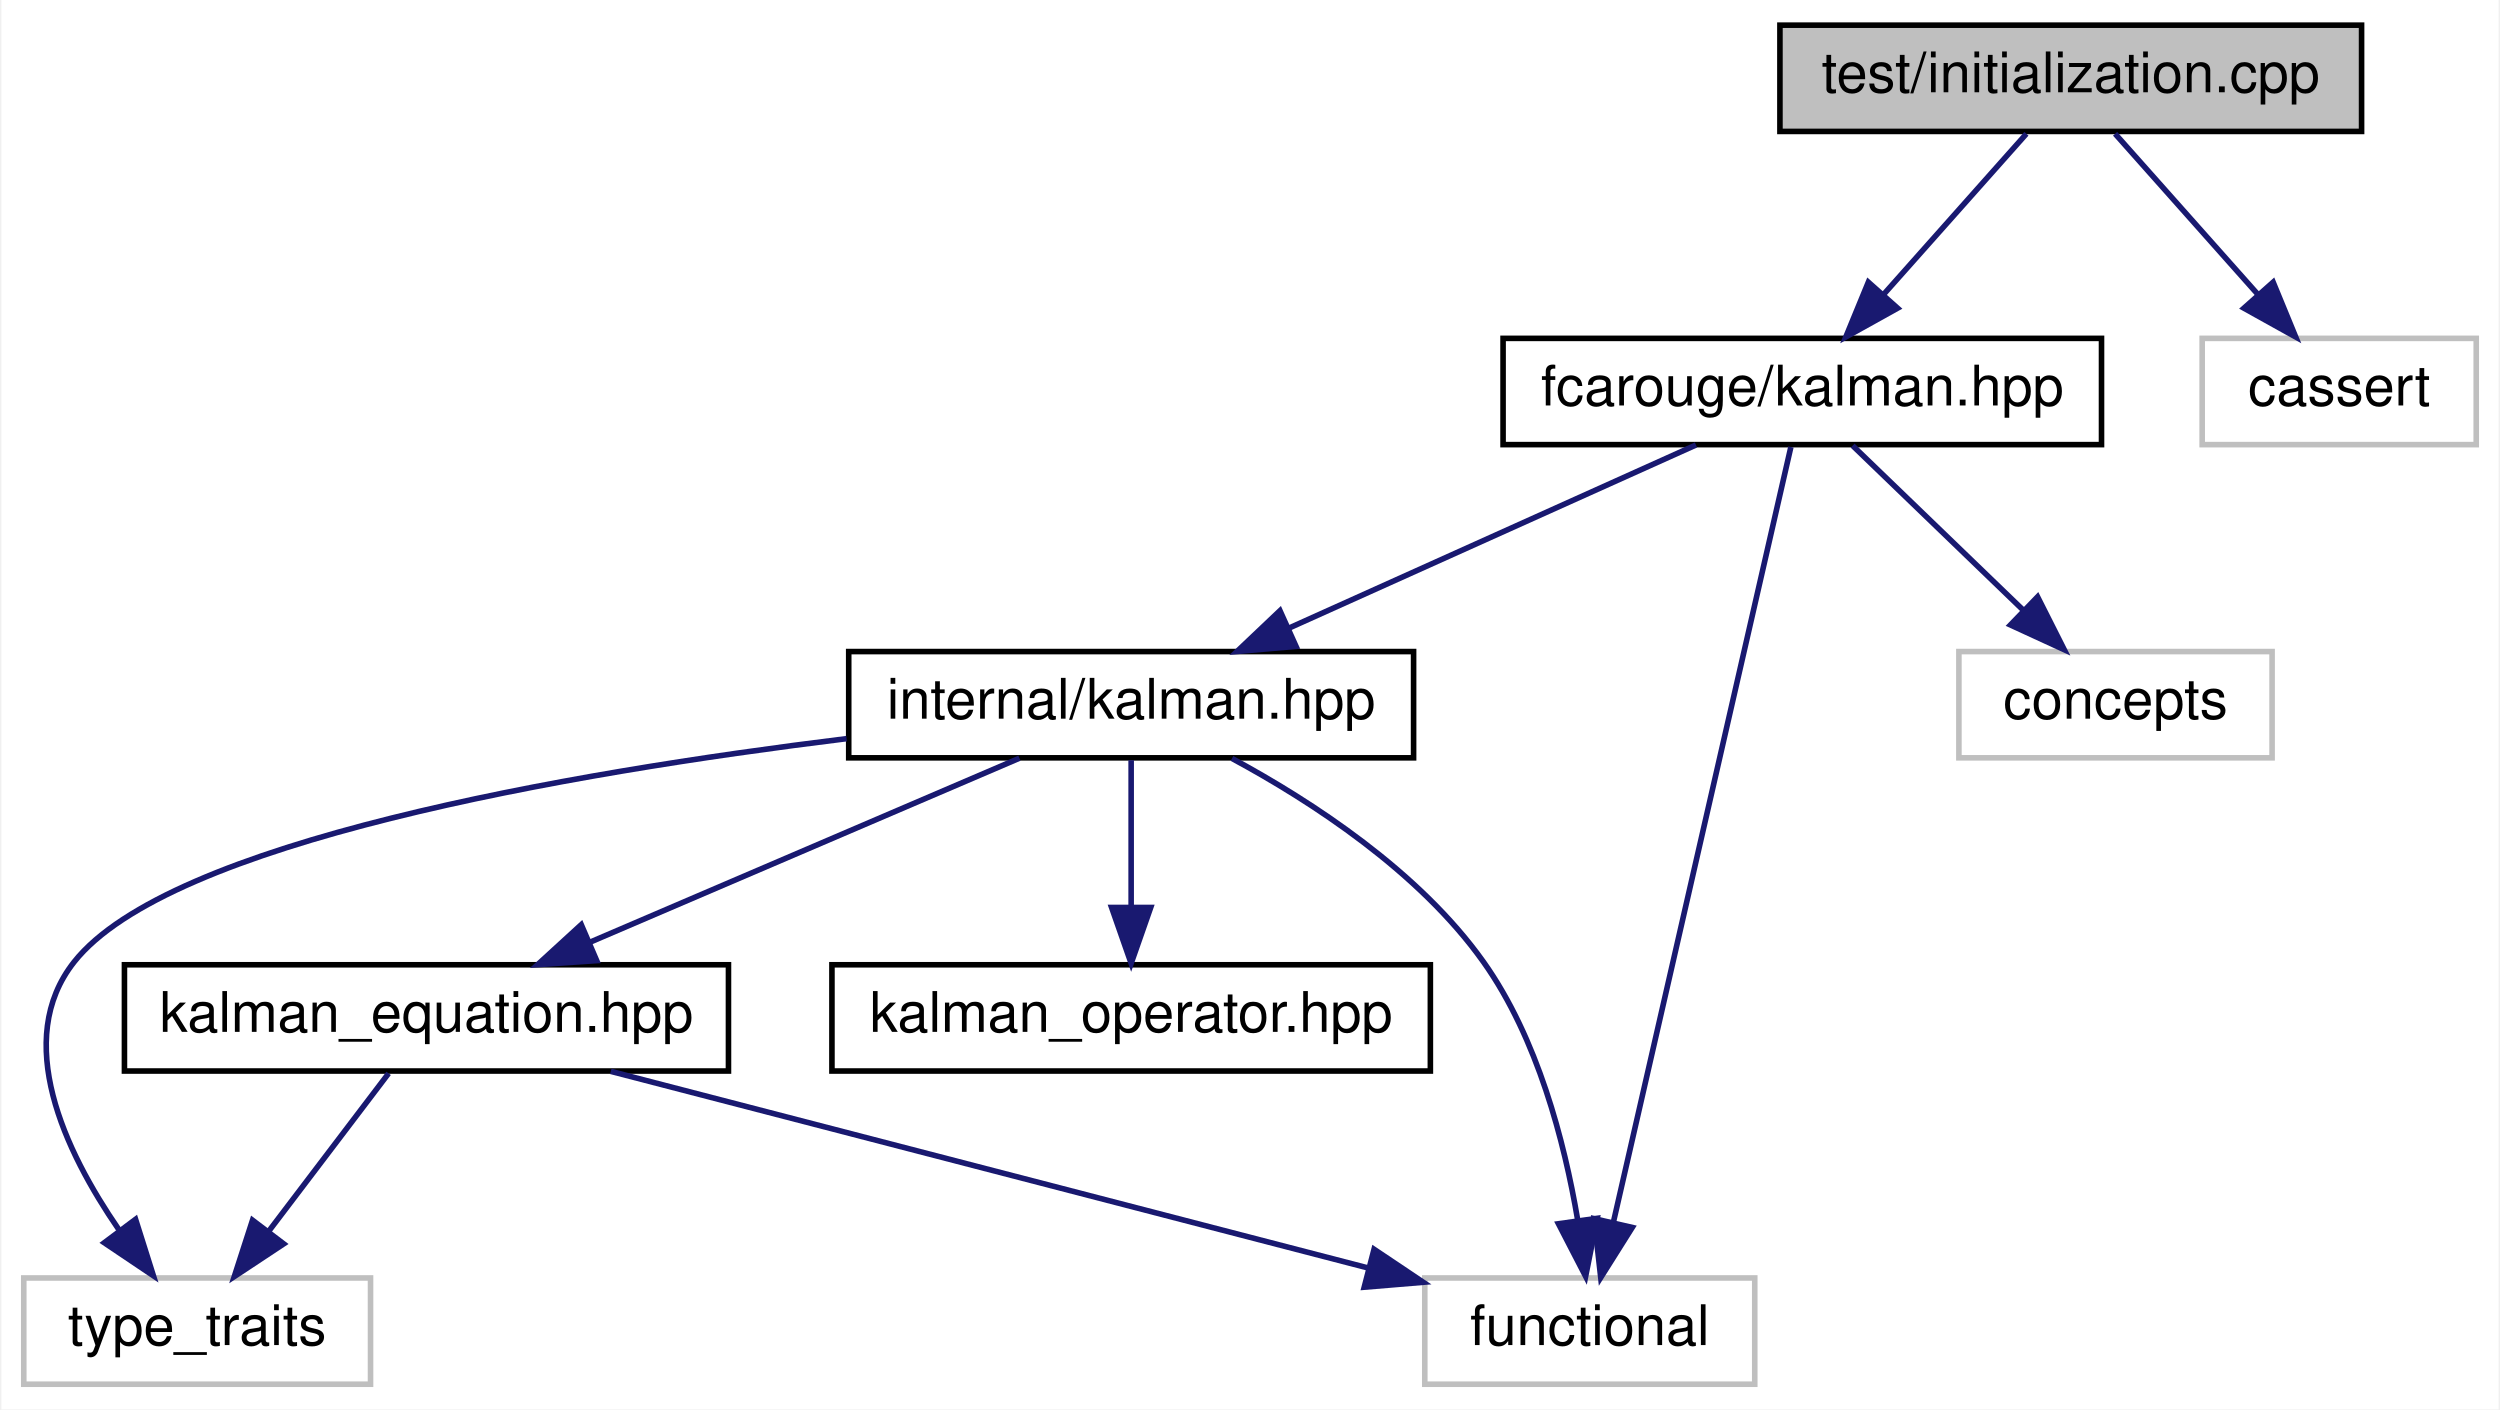
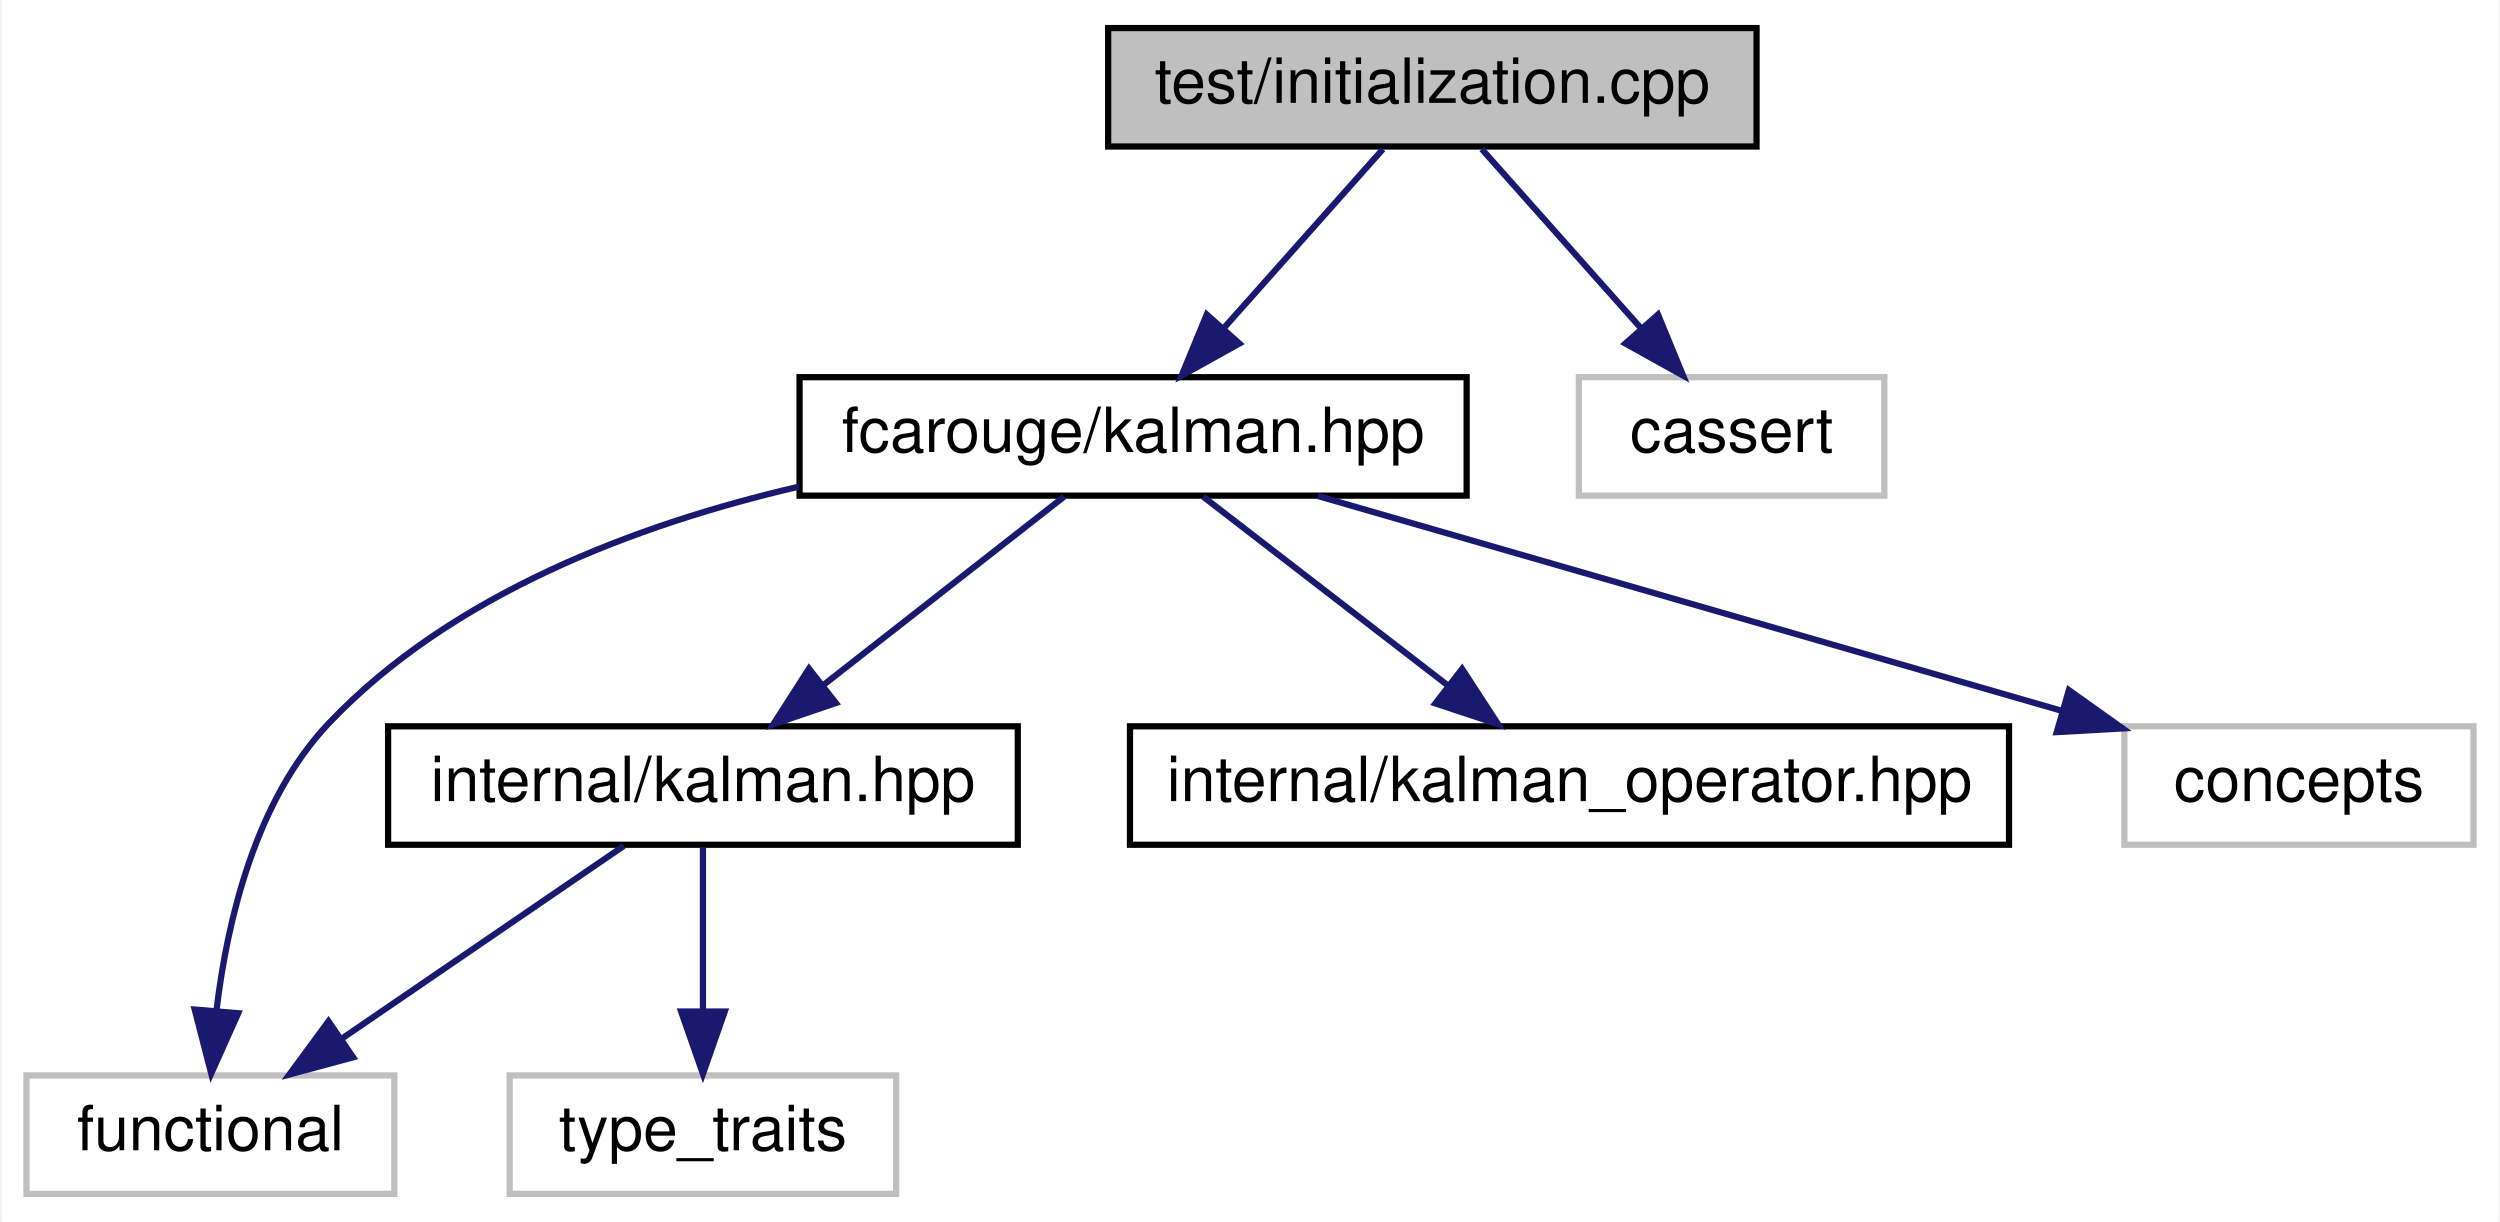
- <svg xmlns="http://www.w3.org/2000/svg" xmlns:xlink="http://www.w3.org/1999/xlink" width="447pt" height="252pt" viewBox="0.00 0.00 446.50 252.00">
-   <g id="graph0" class="graph" transform="scale(1 1) rotate(0) translate(4 248)">
-     <polygon fill="white" stroke="transparent" points="-4,4 -4,-248 442.5,-248 442.5,4 -4,4" />
+ <svg xmlns="http://www.w3.org/2000/svg" xmlns:xlink="http://www.w3.org/1999/xlink" width="401pt" height="196pt" viewBox="0.00 0.00 400.50 196.00">
+   <g id="graph0" class="graph" transform="scale(1 1) rotate(0) translate(4 192)">
+     <polygon fill="white" stroke="transparent" points="-4,4 -4,-192 396.5,-192 396.5,4 -4,4" />
    <g id="node1" class="node">
      <g id="a_node1">
        <a xlink:title=" ">
-           <polygon fill="#bfbfbf" stroke="black" points="314,-224.5 314,-243.5 418,-243.5 418,-224.5 314,-224.5" />
-           <text text-anchor="middle" x="366" y="-231.5" font-family="Helvetica,sans-Serif" font-size="10.00">test/initialization.cpp</text>
+           <polygon fill="#bfbfbf" stroke="black" points="173.5,-168.5 173.5,-187.5 277.5,-187.5 277.5,-168.5 173.5,-168.5" />
+           <text text-anchor="middle" x="225.5" y="-175.5" font-family="Helvetica,sans-Serif" font-size="10.00">test/initialization.cpp</text>
        </a>
      </g>
    </g>
    <g id="node2" class="node">
      <g id="a_node2">
        <a xlink:href="kalman_8hpp.xhtml" target="_top" xlink:title="The main Kalman filter class.">
-           <polygon fill="white" stroke="black" points="264.5,-168.5 264.5,-187.5 371.5,-187.5 371.5,-168.5 264.5,-168.5" />
-           <text text-anchor="middle" x="318" y="-175.5" font-family="Helvetica,sans-Serif" font-size="10.00">fcarouge/kalman.hpp</text>
+           <polygon fill="white" stroke="black" points="124,-112.5 124,-131.5 231,-131.5 231,-112.5 124,-112.5" />
+           <text text-anchor="middle" x="177.5" y="-119.5" font-family="Helvetica,sans-Serif" font-size="10.00">fcarouge/kalman.hpp</text>
        </a>
      </g>
    </g>
    <g id="edge1" class="edge">
-       <path fill="none" stroke="midnightblue" d="M358.07,-224.08C351.15,-216.3 340.93,-204.8 332.55,-195.37" />
-       <polygon fill="midnightblue" stroke="midnightblue" points="335.04,-192.9 325.78,-187.75 329.81,-197.55 335.04,-192.9" />
+       <path fill="none" stroke="midnightblue" d="M217.57,-168.08C210.65,-160.3 200.43,-148.8 192.05,-139.37" />
+       <polygon fill="midnightblue" stroke="midnightblue" points="194.54,-136.9 185.28,-131.75 189.31,-141.55 194.54,-136.9" />
    </g>
-     <g id="node9" class="node">
-       <g id="a_node9">
+     <g id="node8" class="node">
+       <g id="a_node8">
        <a xlink:title=" ">
-           <polygon fill="white" stroke="#bfbfbf" points="389.5,-168.5 389.5,-187.5 438.5,-187.5 438.5,-168.5 389.5,-168.5" />
-           <text text-anchor="middle" x="414" y="-175.5" font-family="Helvetica,sans-Serif" font-size="10.00">cassert</text>
+           <polygon fill="white" stroke="#bfbfbf" points="249,-112.5 249,-131.5 298,-131.5 298,-112.5 249,-112.5" />
+           <text text-anchor="middle" x="273.5" y="-119.5" font-family="Helvetica,sans-Serif" font-size="10.00">cassert</text>
        </a>
      </g>
    </g>
-     <g id="edge11" class="edge">
-       <path fill="none" stroke="midnightblue" d="M373.93,-224.08C380.85,-216.3 391.07,-204.8 399.45,-195.37" />
-       <polygon fill="midnightblue" stroke="midnightblue" points="402.19,-197.55 406.22,-187.75 396.96,-192.9 402.19,-197.55" />
+     <g id="edge8" class="edge">
+       <path fill="none" stroke="midnightblue" d="M233.43,-168.08C240.35,-160.3 250.57,-148.8 258.95,-139.37" />
+       <polygon fill="midnightblue" stroke="midnightblue" points="261.69,-141.55 265.72,-131.75 256.46,-136.9 261.69,-141.55" />
    </g>
    <g id="node3" class="node">
      <g id="a_node3">
        <a xlink:href="internal_2kalman_8hpp.xhtml" target="_top" xlink:title="The main Kalman filter class.">
-           <polygon fill="white" stroke="black" points="147.5,-112.5 147.5,-131.5 248.5,-131.5 248.5,-112.5 147.5,-112.5" />
-           <text text-anchor="middle" x="198" y="-119.5" font-family="Helvetica,sans-Serif" font-size="10.00">internal/kalman.hpp</text>
+           <polygon fill="white" stroke="black" points="58,-56.5 58,-75.5 159,-75.5 159,-56.5 58,-56.5" />
+           <text text-anchor="middle" x="108.5" y="-63.5" font-family="Helvetica,sans-Serif" font-size="10.00">internal/kalman.hpp</text>
        </a>
      </g>
    </g>
    <g id="edge2" class="edge">
-       <path fill="none" stroke="midnightblue" d="M298.99,-168.44C279.41,-159.64 248.69,-145.81 226.27,-135.72" />
-       <polygon fill="midnightblue" stroke="midnightblue" points="227.48,-132.43 216.93,-131.52 224.61,-138.81 227.48,-132.43" />
+       <path fill="none" stroke="midnightblue" d="M166.41,-112.32C156.01,-104.18 140.24,-91.84 127.78,-82.09" />
+       <polygon fill="midnightblue" stroke="midnightblue" points="129.82,-79.24 119.79,-75.83 125.51,-84.75 129.82,-79.24" />
+     </g>
+     <g id="node4" class="node">
+       <g id="a_node4">
+         <a xlink:title=" ">
+           <polygon fill="white" stroke="#bfbfbf" points="0,-0.5 0,-19.5 59,-19.5 59,-0.5 0,-0.5" />
+           <text text-anchor="middle" x="29.5" y="-7.5" font-family="Helvetica,sans-Serif" font-size="10.00">functional</text>
+         </a>
+       </g>
+     </g>
+     <g id="edge7" class="edge">
+       <path fill="none" stroke="midnightblue" d="M123.88,-113.94C97.92,-107.91 68.19,-96.72 48.5,-76 36.74,-63.62 32.21,-44.38 30.49,-30.04" />
+       <polygon fill="midnightblue" stroke="midnightblue" points="33.96,-29.48 29.63,-19.81 26.98,-30.07 33.96,-29.48" />
+     </g>
+     <g id="node6" class="node">
+       <g id="a_node6">
+         <a xlink:href="kalman__operator_8hpp.xhtml" target="_top" xlink:title="Kalman operation for standard types.">
+           <polygon fill="white" stroke="black" points="177,-56.5 177,-75.5 318,-75.5 318,-56.5 177,-56.5" />
+           <text text-anchor="middle" x="247.5" y="-63.5" font-family="Helvetica,sans-Serif" font-size="10.00">internal/kalman_operator.hpp</text>
+         </a>
+       </g>
+     </g>
+     <g id="edge5" class="edge">
+       <path fill="none" stroke="midnightblue" d="M188.75,-112.32C199.3,-104.18 215.3,-91.84 227.94,-82.09" />
+       <polygon fill="midnightblue" stroke="midnightblue" points="230.27,-84.71 236.05,-75.83 225.99,-79.17 230.27,-84.71" />
+     </g>
+     <g id="node7" class="node">
+       <g id="a_node7">
+         <a xlink:title=" ">
+           <polygon fill="white" stroke="#bfbfbf" points="336.5,-56.5 336.5,-75.5 392.5,-75.5 392.5,-56.5 336.5,-56.5" />
+           <text text-anchor="middle" x="364.5" y="-63.5" font-family="Helvetica,sans-Serif" font-size="10.00">concepts</text>
+         </a>
+       </g>
+     </g>
+     <g id="edge6" class="edge">
+       <path fill="none" stroke="midnightblue" d="M207.13,-112.44C239.38,-103.13 291.03,-88.22 326.3,-78.03" />
+       <polygon fill="midnightblue" stroke="midnightblue" points="327.6,-81.3 336.23,-75.16 325.65,-74.57 327.6,-81.3" />
+     </g>
+     <g id="edge3" class="edge">
+       <path fill="none" stroke="midnightblue" d="M95.81,-56.32C83.6,-47.98 64.92,-35.21 50.5,-25.35" />
+       <polygon fill="midnightblue" stroke="midnightblue" points="52.39,-22.41 42.16,-19.65 48.44,-28.19 52.39,-22.41" />
    </g>
    <g id="node5" class="node">
      <g id="a_node5">
        <a xlink:title=" ">
-           <polygon fill="white" stroke="#bfbfbf" points="250.5,-0.5 250.5,-19.5 309.5,-19.5 309.5,-0.5 250.5,-0.5" />
-           <text text-anchor="middle" x="280" y="-7.5" font-family="Helvetica,sans-Serif" font-size="10.00">functional</text>
+           <polygon fill="white" stroke="#bfbfbf" points="77.5,-0.5 77.5,-19.5 139.5,-19.5 139.5,-0.5 77.5,-0.5" />
+           <text text-anchor="middle" x="108.5" y="-7.5" font-family="Helvetica,sans-Serif" font-size="10.00">type_traits</text>
        </a>
      </g>
    </g>
-     <g id="edge10" class="edge">
-       <path fill="none" stroke="midnightblue" d="M315.96,-168.08C309.98,-141.95 292.41,-65.21 284.25,-29.58" />
-       <polygon fill="midnightblue" stroke="midnightblue" points="287.6,-28.53 281.96,-19.57 280.78,-30.1 287.6,-28.53" />
-     </g>
-     <g id="node8" class="node">
-       <g id="a_node8">
-         <a xlink:title=" ">
-           <polygon fill="white" stroke="#bfbfbf" points="346,-112.5 346,-131.5 402,-131.5 402,-112.5 346,-112.5" />
-           <text text-anchor="middle" x="374" y="-119.5" font-family="Helvetica,sans-Serif" font-size="10.00">concepts</text>
-         </a>
-       </g>
-     </g>
-     <g id="edge9" class="edge">
-       <path fill="none" stroke="midnightblue" d="M327,-168.32C335.19,-160.42 347.51,-148.55 357.47,-138.94" />
-       <polygon fill="midnightblue" stroke="midnightblue" points="360.07,-141.29 364.84,-131.83 355.21,-136.26 360.07,-141.29" />
-     </g>
-     <g id="node4" class="node">
-       <g id="a_node4">
-         <a xlink:href="kalman__equation_8hpp.xhtml" target="_top" xlink:title="Kalman filter main project header.">
-           <polygon fill="white" stroke="black" points="18,-56.5 18,-75.5 126,-75.5 126,-56.5 18,-56.5" />
-           <text text-anchor="middle" x="72" y="-63.5" font-family="Helvetica,sans-Serif" font-size="10.00">kalman_equation.hpp</text>
-         </a>
-       </g>
-     </g>
-     <g id="edge3" class="edge">
-       <path fill="none" stroke="midnightblue" d="M178.03,-112.44C157.39,-103.6 124.94,-89.69 101.37,-79.59" />
-       <polygon fill="midnightblue" stroke="midnightblue" points="102.44,-76.24 91.87,-75.52 99.68,-82.67 102.44,-76.24" />
-     </g>
-     <g id="edge7" class="edge">
-       <path fill="none" stroke="midnightblue" d="M216.03,-112.39C230.23,-104.73 249.48,-92.22 261,-76 270.68,-62.37 275.47,-43.83 277.81,-30.04" />
-       <polygon fill="midnightblue" stroke="midnightblue" points="281.33,-30.17 279.26,-19.78 274.4,-29.19 281.33,-30.17" />
-     </g>
-     <g id="node6" class="node">
-       <g id="a_node6">
-         <a xlink:title=" ">
-           <polygon fill="white" stroke="#bfbfbf" points="0,-0.5 0,-19.5 62,-19.5 62,-0.5 0,-0.5" />
-           <text text-anchor="middle" x="31" y="-7.5" font-family="Helvetica,sans-Serif" font-size="10.00">type_traits</text>
-         </a>
-       </g>
-     </g>
-     <g id="edge8" class="edge">
-       <path fill="none" stroke="midnightblue" d="M147.12,-115.93C97.12,-109.77 25.93,-97.44 9,-76 -2.02,-62.04 7.29,-42.26 16.97,-28.19" />
-       <polygon fill="midnightblue" stroke="midnightblue" points="19.99,-29.99 23.18,-19.89 14.39,-25.8 19.99,-29.99" />
-     </g>
-     <g id="node7" class="node">
-       <g id="a_node7">
-         <a xlink:href="kalman__operator_8hpp.xhtml" target="_top" xlink:title="Kalman operation for standard types.">
-           <polygon fill="white" stroke="black" points="144.5,-56.5 144.5,-75.5 251.5,-75.5 251.5,-56.5 144.5,-56.5" />
-           <text text-anchor="middle" x="198" y="-63.5" font-family="Helvetica,sans-Serif" font-size="10.00">kalman_operator.hpp</text>
-         </a>
-       </g>
-     </g>
-     <g id="edge6" class="edge">
-       <path fill="none" stroke="midnightblue" d="M198,-112.08C198,-105.01 198,-94.86 198,-85.99" />
-       <polygon fill="midnightblue" stroke="midnightblue" points="201.5,-85.75 198,-75.75 194.5,-85.75 201.5,-85.75" />
-     </g>
    <g id="edge4" class="edge">
-       <path fill="none" stroke="midnightblue" d="M104.96,-56.44C141.74,-46.9 201.22,-31.45 240.47,-21.26" />
-       <polygon fill="midnightblue" stroke="midnightblue" points="241.43,-24.63 250.23,-18.73 239.67,-17.85 241.43,-24.63" />
-     </g>
-     <g id="edge5" class="edge">
-       <path fill="none" stroke="midnightblue" d="M65.23,-56.08C59.44,-48.46 50.94,-37.26 43.86,-27.94" />
-       <polygon fill="midnightblue" stroke="midnightblue" points="46.48,-25.6 37.64,-19.75 40.9,-29.83 46.48,-25.6" />
+       <path fill="none" stroke="midnightblue" d="M108.5,-56.08C108.5,-49.01 108.5,-38.86 108.5,-29.99" />
+       <polygon fill="midnightblue" stroke="midnightblue" points="112,-29.75 108.5,-19.75 105,-29.75 112,-29.75" />
    </g>
  </g>
</svg>
